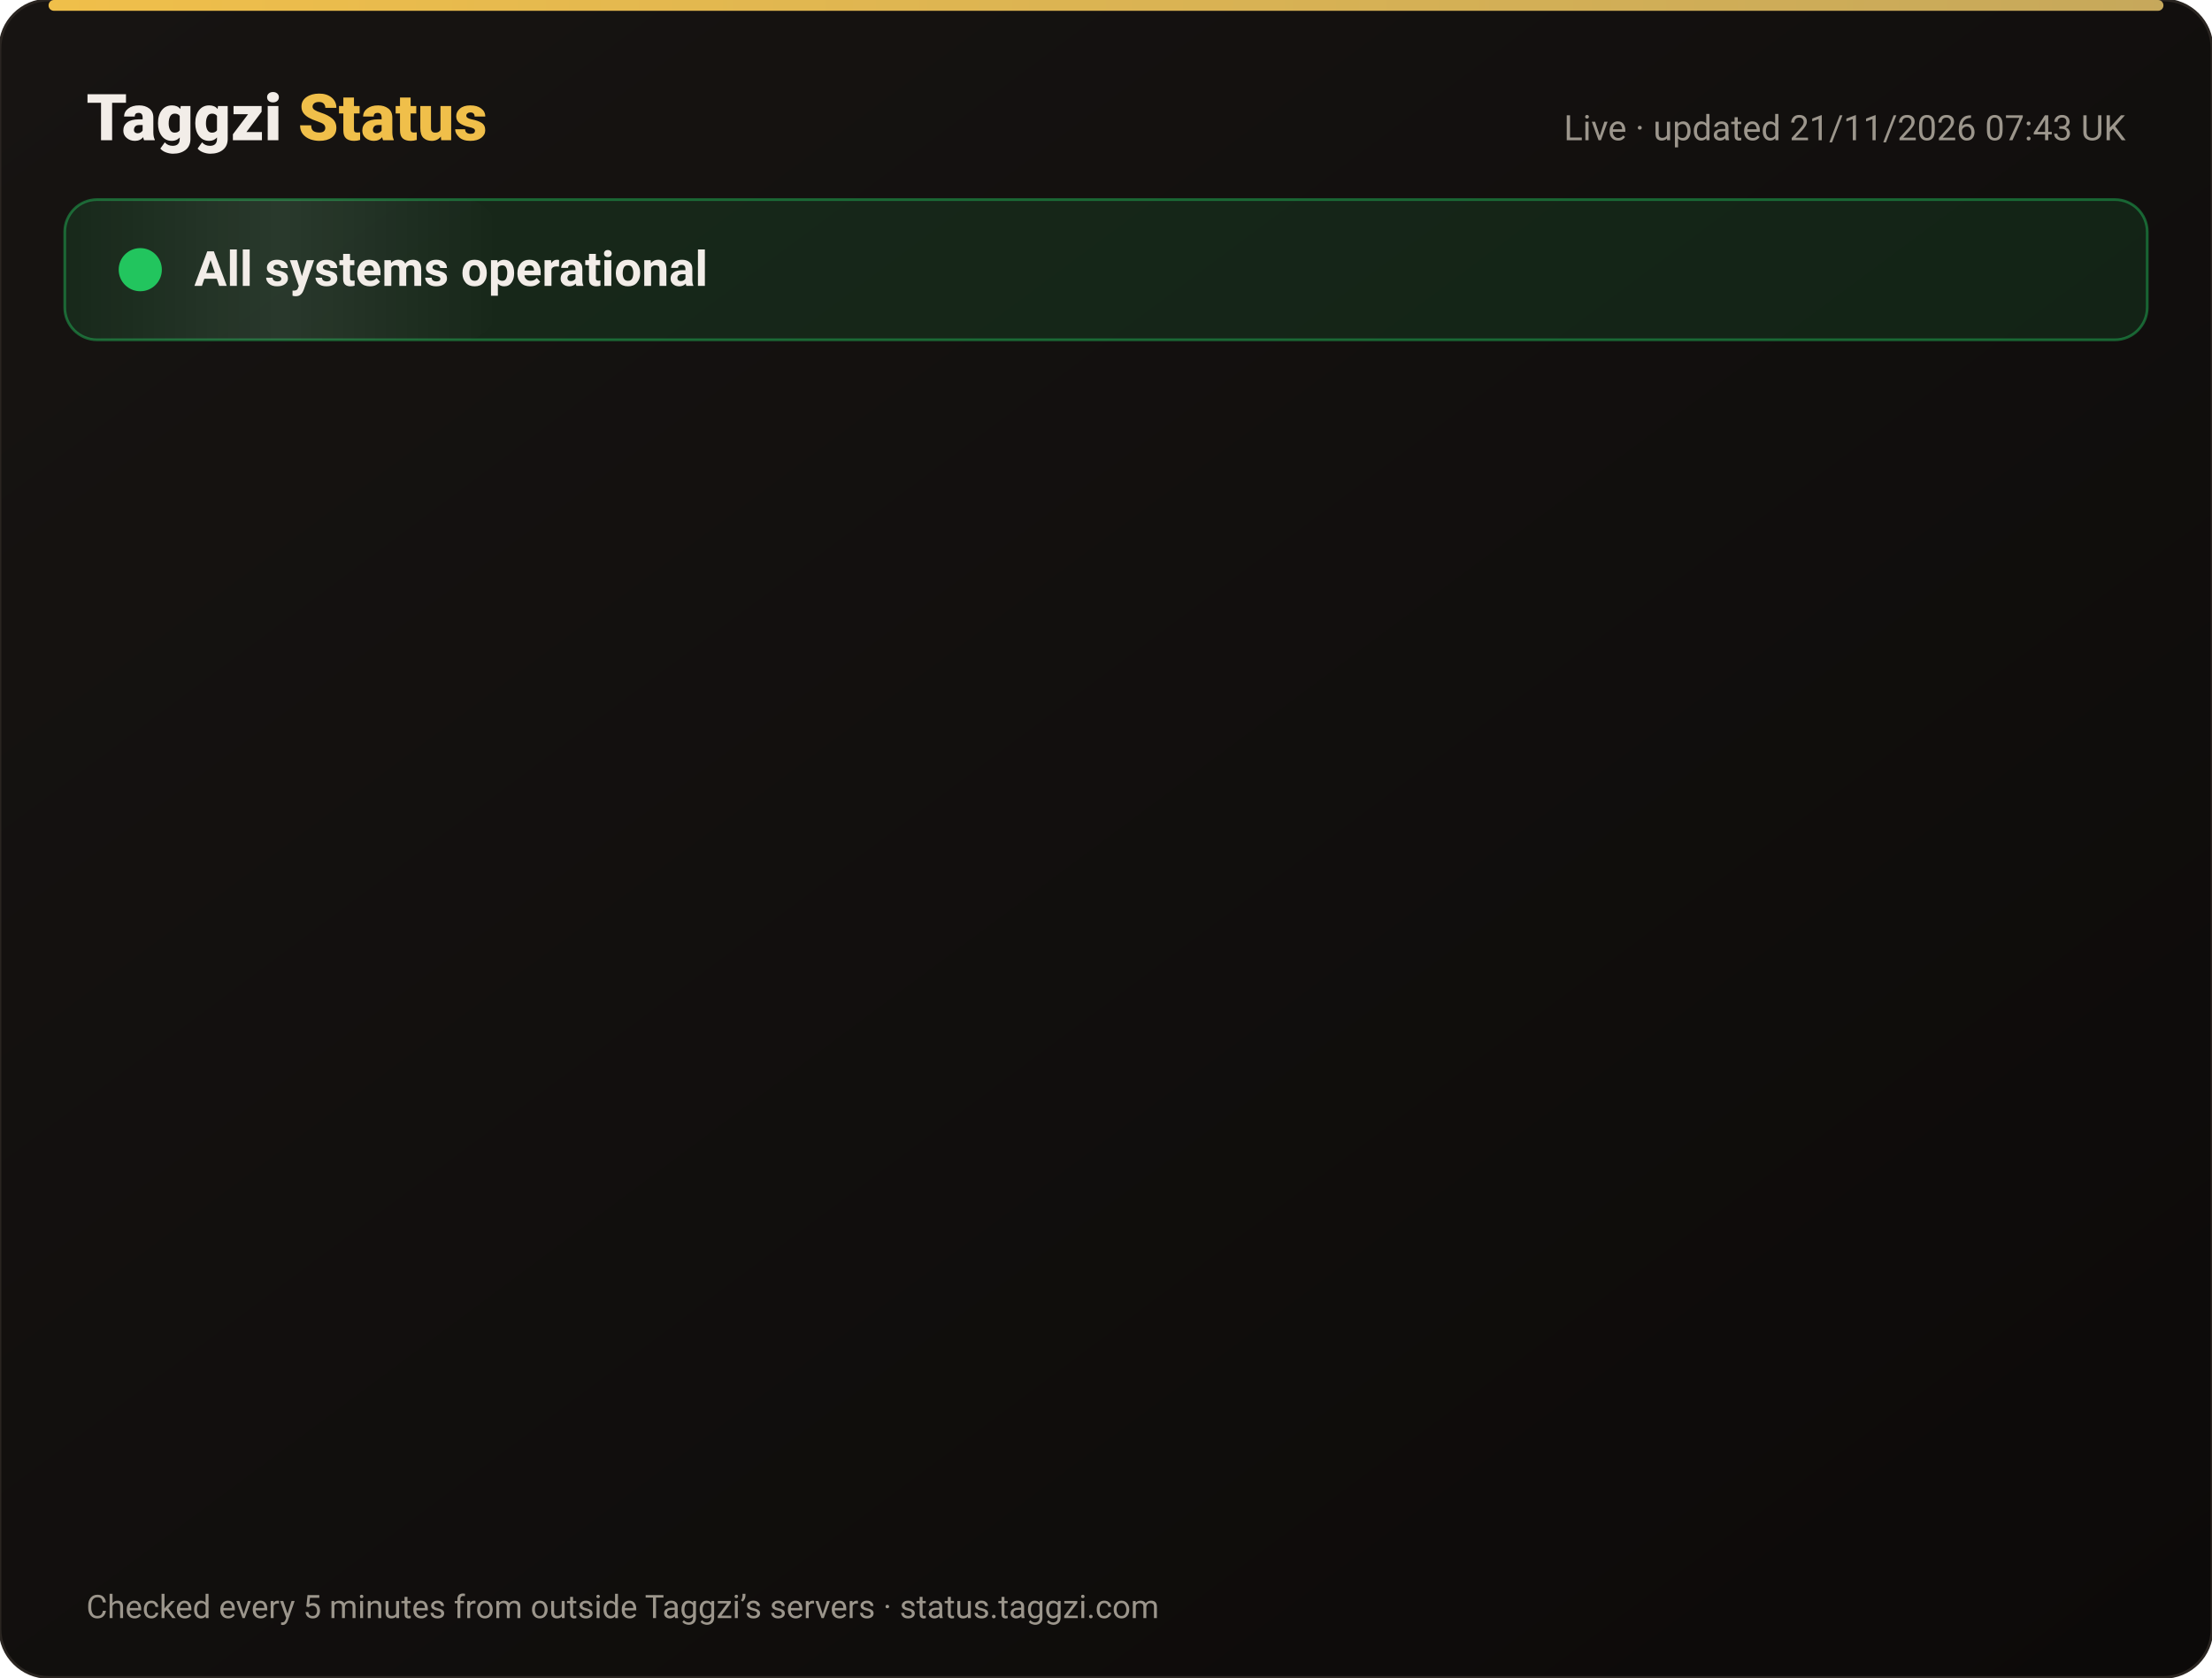
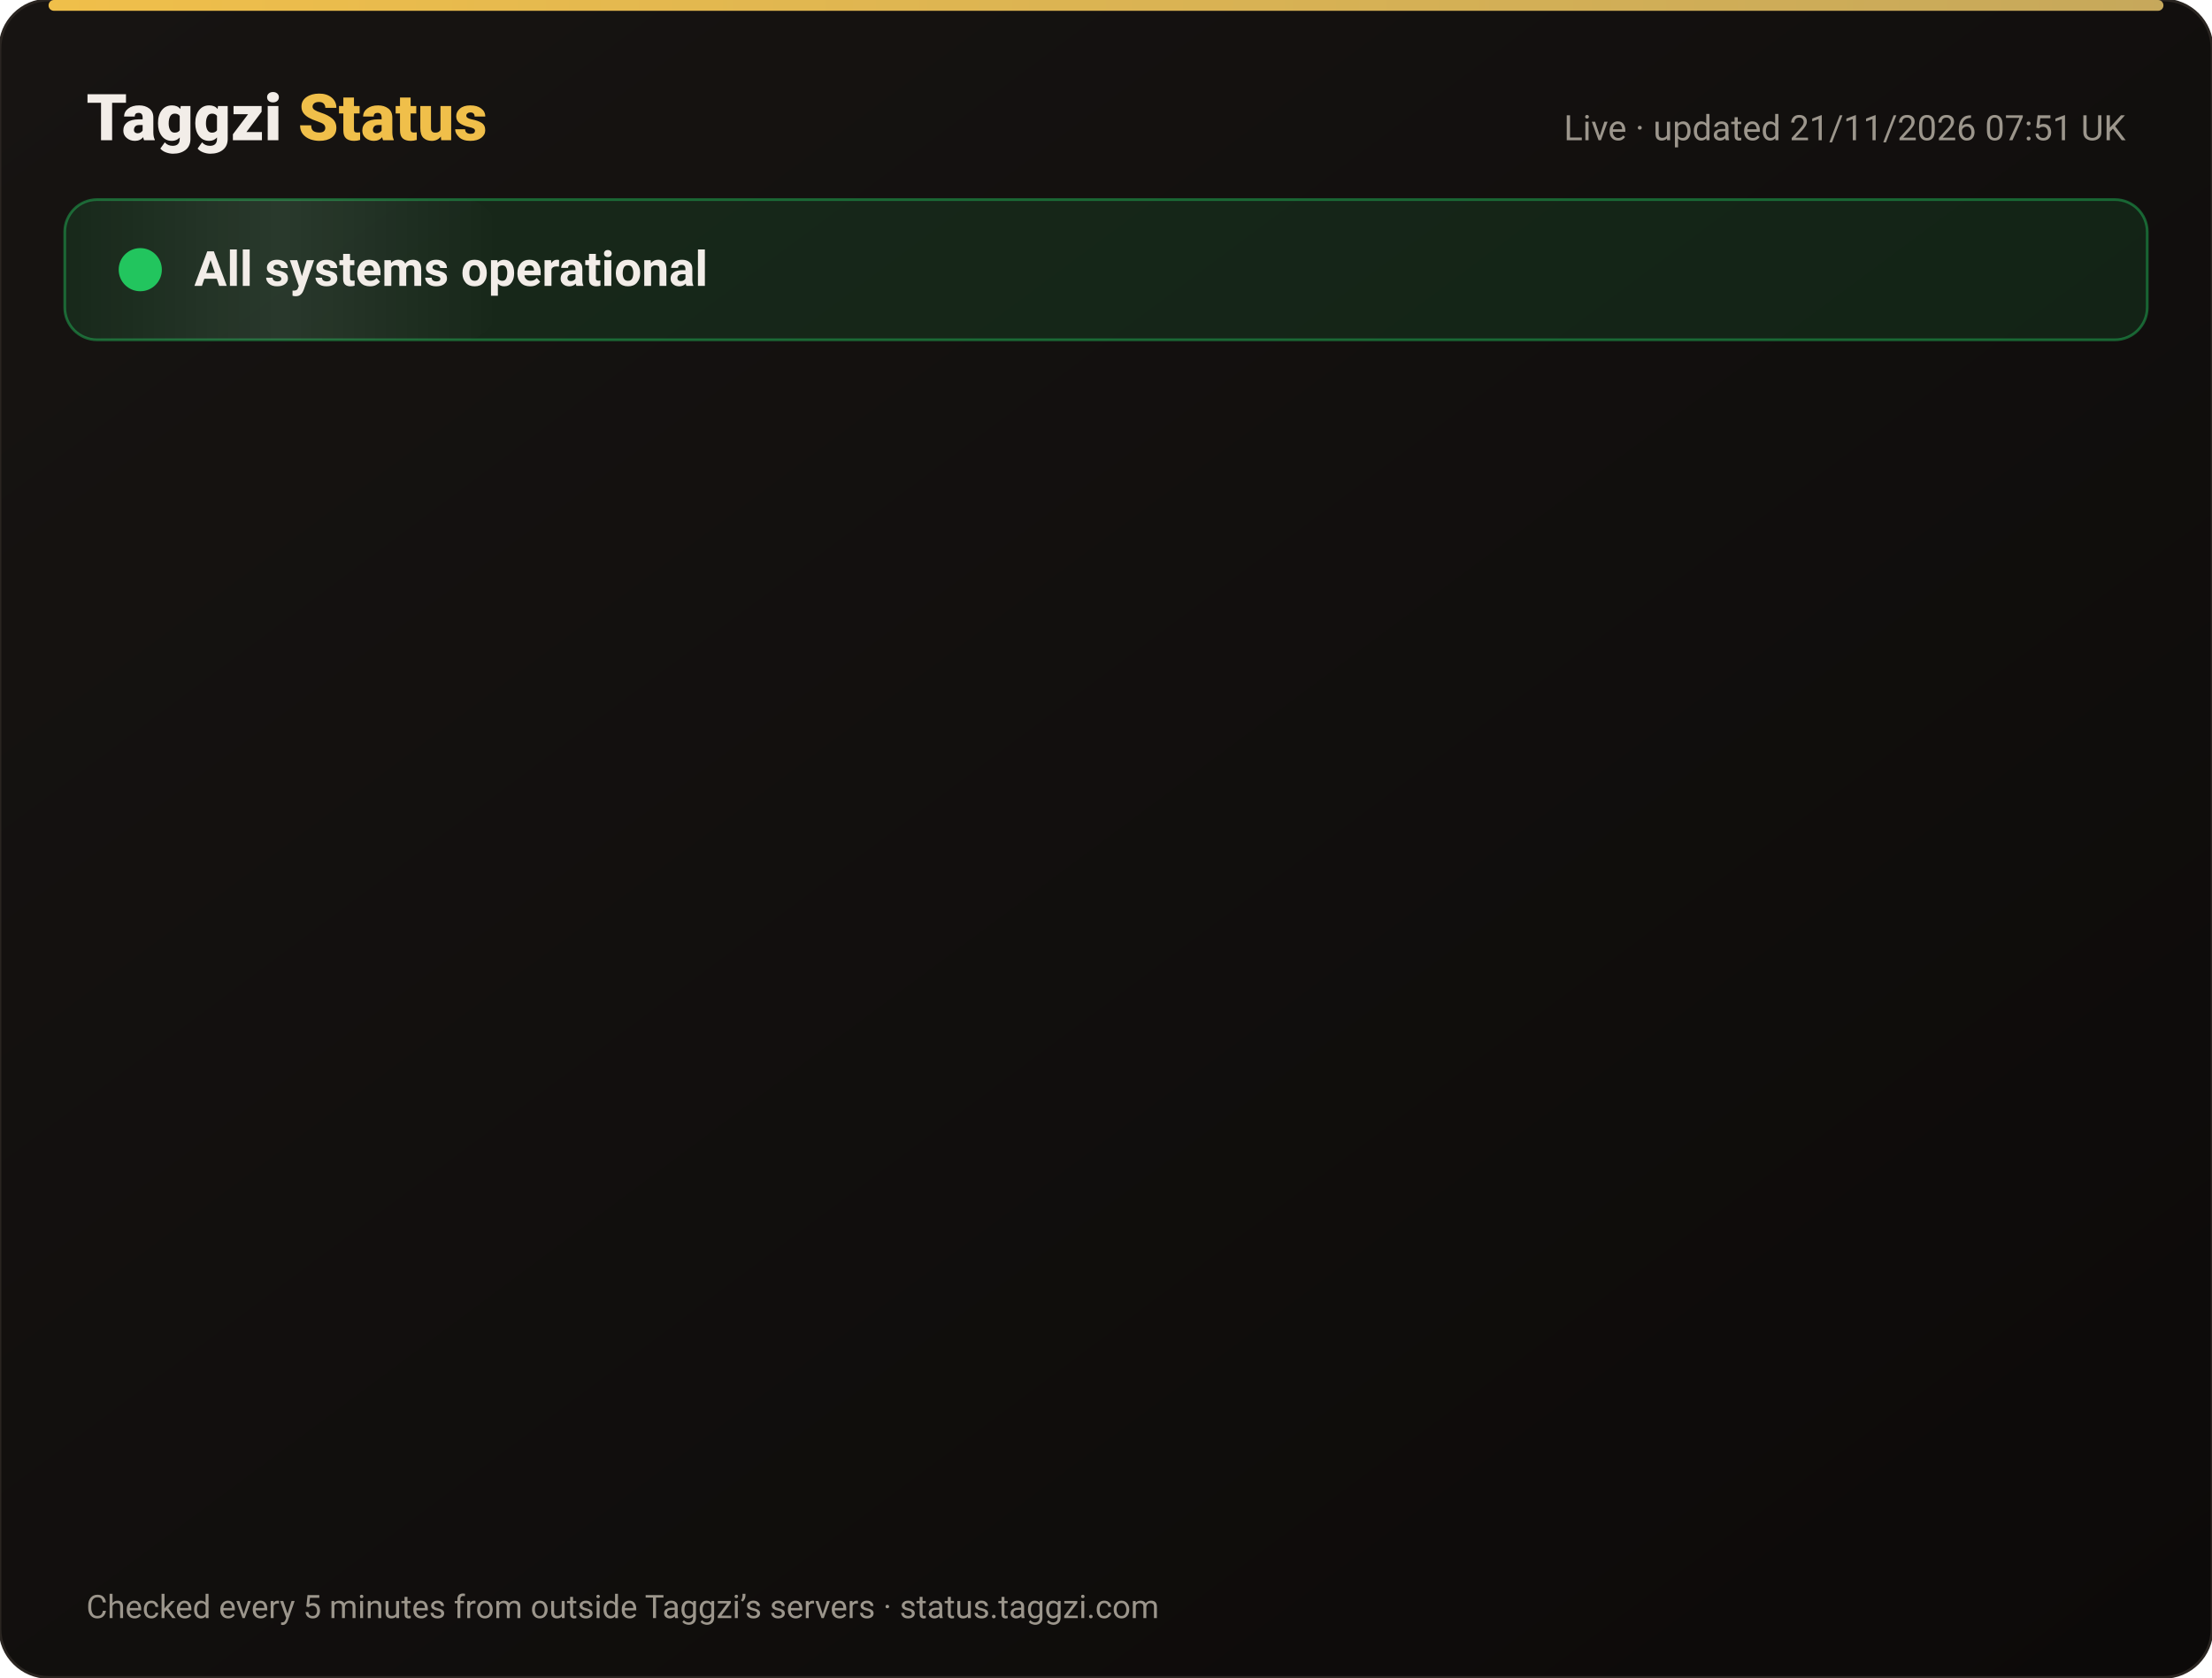
<svg xmlns="http://www.w3.org/2000/svg" width="820" height="622" viewBox="0 0 820 622" font-family="-apple-system,Segoe UI,Roboto,Helvetica,Arial,sans-serif">
  <defs>
    <linearGradient id="bg" x1="0" y1="0" x2="1" y2="1">
      <stop offset="0" stop-color="#171412" />
      <stop offset="1" stop-color="#0C0A09" />
    </linearGradient>
    <linearGradient id="gold" x1="0" x2="1">
      <stop offset="0" stop-color="#F0BF4A" />
      <stop offset="1" stop-color="#c6a85b" />
    </linearGradient>
    <linearGradient id="shine" x1="0" x2="1">
      <stop offset="0" stop-color="#fff" stop-opacity="0" />
      <stop offset=".5" stop-color="#fff" stop-opacity=".08" />
      <stop offset="1" stop-color="#fff" stop-opacity="0" />
    </linearGradient>
  </defs>
  <rect width="820" height="622" rx="18" fill="url(#bg)" stroke="#2a2521" />
  <rect x="18" y="0" width="784" height="4" rx="2" fill="url(#gold)" />
  <text x="32" y="52" font-size="24" font-weight="800" fill="#F2EDE8">Taggzi <tspan fill="#F0BF4A">Status</tspan>
  </text>
-   <text x="788" y="52" font-size="13" fill="#9C968C" text-anchor="end">Live · updated 21/11/2026 07:43 UK</text>
+   <text x="788" y="52" font-size="13" fill="#9C968C" text-anchor="end">Live · updated 21/11/2026 07:51 UK</text>
  <rect x="24" y="74" width="772" height="52" rx="12" fill="#22c55e" fill-opacity=".12" stroke="#22c55e" stroke-opacity=".45" />
  <rect x="24" y="74" width="160" height="52" rx="12" fill="url(#shine)">
    <animate attributeName="x" from="-160" to="820" dur="4s" repeatCount="indefinite" />
  </rect>
  <circle cx="52" cy="100" r="7" fill="#22c55e" />
  <circle cx="52" cy="100" r="7" fill="none" stroke="#22c55e" stroke-width="2">
    <animate attributeName="r" values="7;15;7" dur="2s" repeatCount="indefinite" />
    <animate attributeName="opacity" values=".9;0;.9" dur="2s" repeatCount="indefinite" />
  </circle>
  <text x="72" y="106" font-size="18" font-weight="700" fill="#F2EDE8">All systems operational</text>
  <g opacity="0">
    <animate attributeName="opacity" from="0" to="1" begin="0.00s" dur=".6s" fill="freeze" />
    <line x1="32" y1="188" x2="788" y2="188" stroke="#2a2521" />
    <circle cx="44" cy="166" r="6" fill="#22c55e">
      <animate attributeName="opacity" values="1;.45;1" dur="2.4s" begin="0.00s" repeatCount="indefinite" />
    </circle>
    <text x="62" y="171" font-size="15" font-weight="650" fill="#F2EDE8">Website</text>
    <text x="630" y="171" font-size="13" fill="#9C968C" text-anchor="end">99.97% uptime</text>
    <rect x="648" y="154" width="140" height="24" rx="12" fill="#22c55e" fill-opacity=".14" stroke="#22c55e" stroke-opacity=".5" />
    <text x="718" y="171" font-size="12" font-weight="700" fill="#22c55e" text-anchor="middle">Operational</text>
  </g>
  <g opacity="0">
    <animate attributeName="opacity" from="0" to="1" begin="0.15s" dur=".6s" fill="freeze" />
    <line x1="32" y1="234" x2="788" y2="234" stroke="#2a2521" />
    <circle cx="44" cy="212" r="6" fill="#22c55e">
      <animate attributeName="opacity" values="1;.45;1" dur="2.4s" begin="0.15s" repeatCount="indefinite" />
    </circle>
    <text x="62" y="217" font-size="15" font-weight="650" fill="#F2EDE8">Tag scans</text>
    <text x="630" y="217" font-size="13" fill="#9C968C" text-anchor="end">99.97% uptime</text>
    <rect x="648" y="200" width="140" height="24" rx="12" fill="#22c55e" fill-opacity=".14" stroke="#22c55e" stroke-opacity=".5" />
    <text x="718" y="217" font-size="12" font-weight="700" fill="#22c55e" text-anchor="middle">Operational</text>
  </g>
  <g opacity="0">
    <animate attributeName="opacity" from="0" to="1" begin="0.30s" dur=".6s" fill="freeze" />
    <line x1="32" y1="280" x2="788" y2="280" stroke="#2a2521" />
    <circle cx="44" cy="258" r="6" fill="#22c55e">
      <animate attributeName="opacity" values="1;.45;1" dur="2.4s" begin="0.30s" repeatCount="indefinite" />
    </circle>
    <text x="62" y="263" font-size="15" font-weight="650" fill="#F2EDE8">Manual tag lookup</text>
    <text x="630" y="263" font-size="13" fill="#9C968C" text-anchor="end">99.97% uptime</text>
    <rect x="648" y="246" width="140" height="24" rx="12" fill="#22c55e" fill-opacity=".14" stroke="#22c55e" stroke-opacity=".5" />
    <text x="718" y="263" font-size="12" font-weight="700" fill="#22c55e" text-anchor="middle">Operational</text>
  </g>
  <g opacity="0">
    <animate attributeName="opacity" from="0" to="1" begin="0.45s" dur=".6s" fill="freeze" />
    <line x1="32" y1="326" x2="788" y2="326" stroke="#2a2521" />
    <circle cx="44" cy="304" r="6" fill="#22c55e">
      <animate attributeName="opacity" values="1;.45;1" dur="2.4s" begin="0.45s" repeatCount="indefinite" />
    </circle>
    <text x="62" y="309" font-size="15" font-weight="650" fill="#F2EDE8">App &amp; login</text>
    <text x="630" y="309" font-size="13" fill="#9C968C" text-anchor="end">99.97% uptime</text>
    <rect x="648" y="292" width="140" height="24" rx="12" fill="#22c55e" fill-opacity=".14" stroke="#22c55e" stroke-opacity=".5" />
    <text x="718" y="309" font-size="12" font-weight="700" fill="#22c55e" text-anchor="middle">Operational</text>
  </g>
  <g opacity="0">
    <animate attributeName="opacity" from="0" to="1" begin="0.60s" dur=".6s" fill="freeze" />
    <line x1="32" y1="372" x2="788" y2="372" stroke="#2a2521" />
    <circle cx="44" cy="350" r="6" fill="#22c55e">
      <animate attributeName="opacity" values="1;.45;1" dur="2.4s" begin="0.60s" repeatCount="indefinite" />
    </circle>
    <text x="62" y="355" font-size="15" font-weight="650" fill="#F2EDE8">Community alerts</text>
    <text x="630" y="355" font-size="13" fill="#9C968C" text-anchor="end">99.97% uptime</text>
    <rect x="648" y="338" width="140" height="24" rx="12" fill="#22c55e" fill-opacity=".14" stroke="#22c55e" stroke-opacity=".5" />
    <text x="718" y="355" font-size="12" font-weight="700" fill="#22c55e" text-anchor="middle">Operational</text>
  </g>
  <g opacity="0">
    <animate attributeName="opacity" from="0" to="1" begin="0.75s" dur=".6s" fill="freeze" />
    <line x1="32" y1="418" x2="788" y2="418" stroke="#2a2521" />
    <circle cx="44" cy="396" r="6" fill="#22c55e">
      <animate attributeName="opacity" values="1;.45;1" dur="2.4s" begin="0.75s" repeatCount="indefinite" />
    </circle>
    <text x="62" y="401" font-size="15" font-weight="650" fill="#F2EDE8">Private calling</text>
    <text x="630" y="401" font-size="13" fill="#9C968C" text-anchor="end">99.97% uptime</text>
    <rect x="648" y="384" width="140" height="24" rx="12" fill="#22c55e" fill-opacity=".14" stroke="#22c55e" stroke-opacity=".5" />
    <text x="718" y="401" font-size="12" font-weight="700" fill="#22c55e" text-anchor="middle">Operational</text>
  </g>
  <g opacity="0">
    <animate attributeName="opacity" from="0" to="1" begin="0.90s" dur=".6s" fill="freeze" />
    <line x1="32" y1="464" x2="788" y2="464" stroke="#2a2521" />
    <circle cx="44" cy="442" r="6" fill="#22c55e">
      <animate attributeName="opacity" values="1;.45;1" dur="2.4s" begin="0.90s" repeatCount="indefinite" />
    </circle>
    <text x="62" y="447" font-size="15" font-weight="650" fill="#F2EDE8">Payments</text>
    <text x="630" y="447" font-size="13" fill="#9C968C" text-anchor="end">99.97% uptime</text>
    <rect x="648" y="430" width="140" height="24" rx="12" fill="#22c55e" fill-opacity=".14" stroke="#22c55e" stroke-opacity=".5" />
    <text x="718" y="447" font-size="12" font-weight="700" fill="#22c55e" text-anchor="middle">Operational</text>
  </g>
  <g opacity="0">
    <animate attributeName="opacity" from="0" to="1" begin="1.05s" dur=".6s" fill="freeze" />
    <line x1="32" y1="510" x2="788" y2="510" stroke="#2a2521" />
    <circle cx="44" cy="488" r="6" fill="#22c55e">
      <animate attributeName="opacity" values="1;.45;1" dur="2.4s" begin="1.05s" repeatCount="indefinite" />
    </circle>
    <text x="62" y="493" font-size="15" font-weight="650" fill="#F2EDE8">Email &amp; support</text>
    <text x="630" y="493" font-size="13" fill="#9C968C" text-anchor="end">99.97% uptime</text>
    <rect x="648" y="476" width="140" height="24" rx="12" fill="#22c55e" fill-opacity=".14" stroke="#22c55e" stroke-opacity=".5" />
    <text x="718" y="493" font-size="12" font-weight="700" fill="#22c55e" text-anchor="middle">Operational</text>
  </g>
  <g opacity="0">
    <animate attributeName="opacity" from="0" to="1" begin="1.20s" dur=".6s" fill="freeze" />
    <line x1="32" y1="556" x2="788" y2="556" stroke="#2a2521" />
    <circle cx="44" cy="534" r="6" fill="#22c55e">
      <animate attributeName="opacity" values="1;.45;1" dur="2.4s" begin="1.20s" repeatCount="indefinite" />
    </circle>
    <text x="62" y="539" font-size="15" font-weight="650" fill="#F2EDE8">Secure connection (SSL)</text>
    <text x="630" y="539" font-size="13" fill="#9C968C" text-anchor="end">100.00% uptime</text>
    <rect x="648" y="522" width="140" height="24" rx="12" fill="#22c55e" fill-opacity=".14" stroke="#22c55e" stroke-opacity=".5" />
    <text x="718" y="539" font-size="12" font-weight="700" fill="#22c55e" text-anchor="middle">Operational</text>
  </g>
  <text x="32" y="600" font-size="12" fill="#9C968C">Checked every 5 minutes from outside Taggzi’s servers · status.taggzi.com</text>
</svg>
